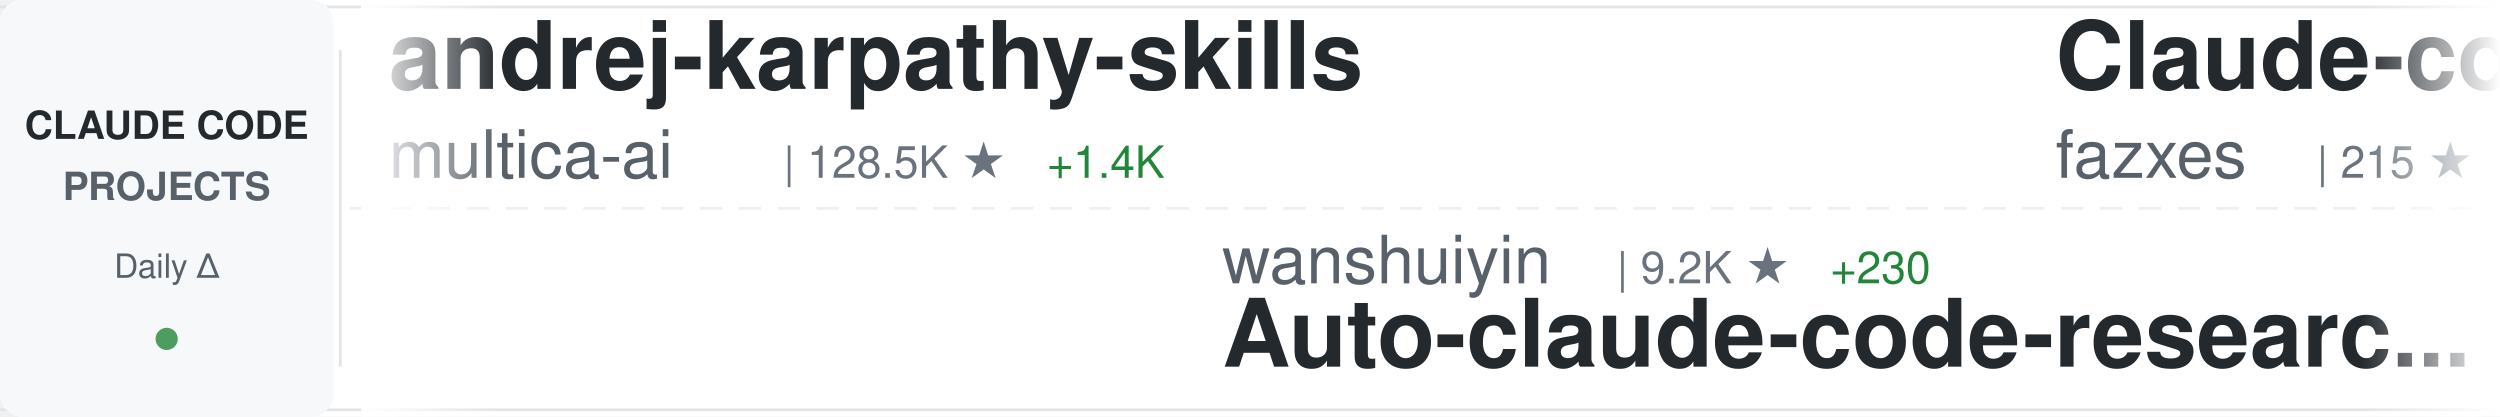
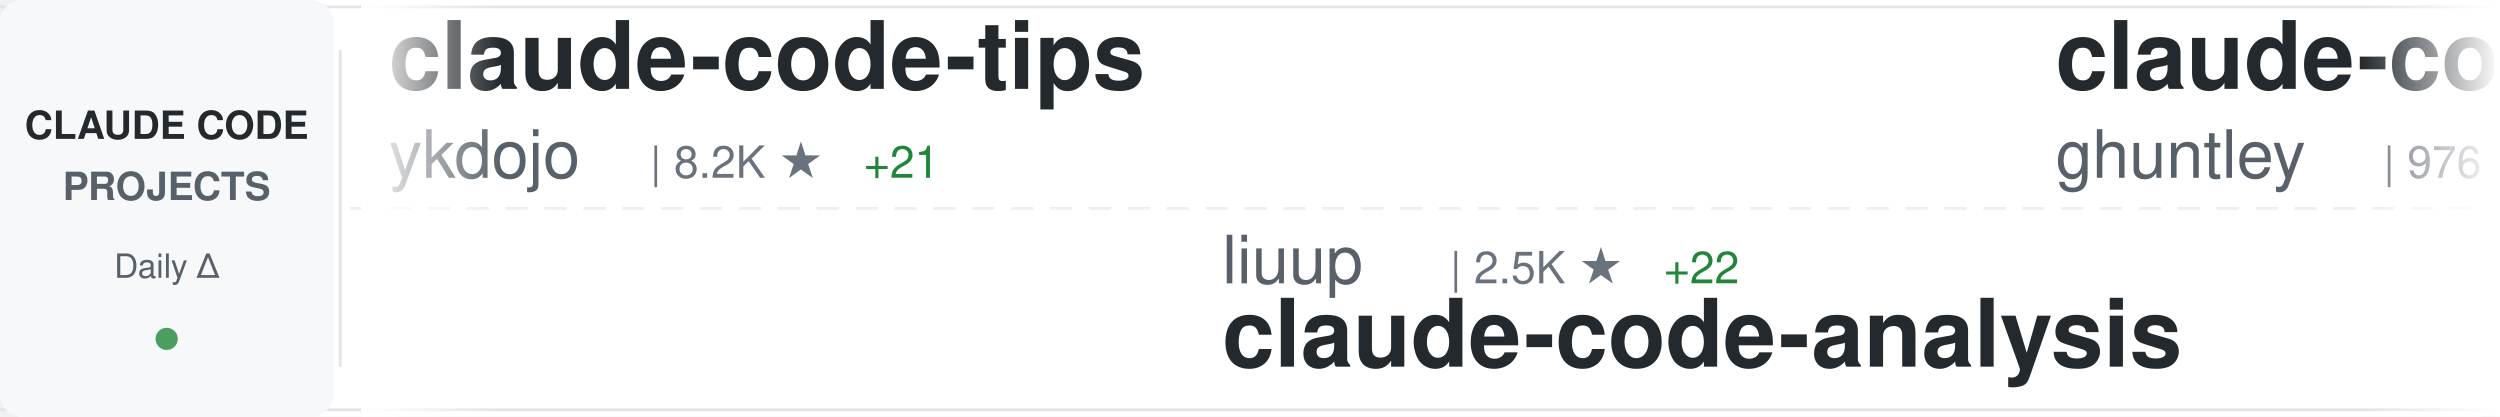
<svg xmlns="http://www.w3.org/2000/svg" width="900" height="150">
  <defs>
    <linearGradient id="awesomeLeftFade" x1="0%" y1="0%" x2="100%" y2="0%">
      <stop offset="0%" style="stop-color:#ffffff;stop-opacity:1" />
      <stop offset="100%" style="stop-color:#ffffff;stop-opacity:0" />
    </linearGradient>
    <linearGradient id="awesomeRightFade" x1="0%" y1="0%" x2="100%" y2="0%">
      <stop offset="0%" style="stop-color:#ffffff;stop-opacity:0" />
      <stop offset="100%" style="stop-color:#ffffff;stop-opacity:1" />
    </linearGradient>
  </defs>
  <rect width="900" height="150" fill="#ffffff" rx="8" />
  <rect x="0" y="2" width="900" height="1" fill="#e1e4e8" />
  <rect x="0" y="147" width="900" height="1" fill="#e1e4e8" />
  <line x1="0" y1="75" x2="900" y2="75" stroke="#e1e4e8" stroke-width="1" stroke-dasharray="8 6" opacity="0.6" />
  <rect x="0" y="0" width="120" height="150" fill="#f6f8fa" rx="8" />
  <text x="60" y="50" font-family="-apple-system, BlinkMacSystemFont, 'Segoe UI', Helvetica, Arial, sans-serif" font-size="14" font-weight="600" fill="#24292e" text-anchor="middle">CLAUDE CODE</text>
  <text x="60" y="72" font-family="-apple-system, BlinkMacSystemFont, 'Segoe UI', Helvetica, Arial, sans-serif" font-size="14" font-weight="600" fill="#586069" text-anchor="middle">PROJECTS</text>
  <text x="60" y="100" font-family="-apple-system, BlinkMacSystemFont, 'Segoe UI', Helvetica, Arial, sans-serif" font-size="12" font-weight="500" fill="#586069" text-anchor="middle">Daily Δ</text>
  <circle cx="60" cy="122" r="4" fill="#22863a" opacity="0.8" />
  <rect x="122" y="18" width="1" height="114" fill="#e1e4e8" />
  <clipPath id="awesomeTickerClip">
    <rect x="130" y="0" width="770" height="150" />
  </clipPath>
  <g clip-path="url(#awesomeTickerClip)">
    <g id="awesomeTickerItems">
      <animateTransform attributeName="transform" attributeType="XML" type="translate" from="0 0" to="-3000 0" dur="54s" repeatCount="indefinite" />
      <g transform="translate(0, 0)">
-         <text x="140" y="32" font-family="-apple-system, BlinkMacSystemFont, 'Segoe UI', Helvetica, Arial, sans-serif" font-size="34" font-weight="600" fill="#24292e">andrej-karpathy-skills</text>
-         <text x="140" y="64" font-family="-apple-system, BlinkMacSystemFont, 'Segoe UI', Helvetica, Arial, sans-serif" font-size="24" font-weight="400" fill="#586069">multica-ai</text>
-         <text x="282" y="64" font-family="-apple-system, BlinkMacSystemFont, 'Segoe UI', Helvetica, Arial, sans-serif" font-size="16" font-weight="500" fill="#6a737d">| 128.5K ★</text>
-         <text x="377" y="64" font-family="-apple-system, BlinkMacSystemFont, 'Segoe UI', Helvetica, Arial, sans-serif" font-size="16" font-weight="500" fill="#22863a"> +1.4K</text>
+         <text x="140" y="32" font-family="-apple-system, BlinkMacSystemFont, 'Segoe UI', Helvetica, Arial, sans-serif" font-size="34" font-weight="600" fill="#24292e">claude-code-tips</text>
+         <text x="140" y="64" font-family="-apple-system, BlinkMacSystemFont, 'Segoe UI', Helvetica, Arial, sans-serif" font-size="24" font-weight="400" fill="#586069">ykdojo</text>
+         <text x="234" y="64" font-family="-apple-system, BlinkMacSystemFont, 'Segoe UI', Helvetica, Arial, sans-serif" font-size="16" font-weight="500" fill="#6a737d">| 8.2K ★</text>
+         <text x="311" y="64" font-family="-apple-system, BlinkMacSystemFont, 'Segoe UI', Helvetica, Arial, sans-serif" font-size="16" font-weight="500" fill="#22863a"> +21</text>
      </g>
      <g transform="translate(300, 0)">
-         <text x="140" y="102" font-family="-apple-system, BlinkMacSystemFont, 'Segoe UI', Helvetica, Arial, sans-serif" font-size="24" font-weight="400" fill="#586069">wanshuiyin</text>
-         <text x="282" y="102" font-family="-apple-system, BlinkMacSystemFont, 'Segoe UI', Helvetica, Arial, sans-serif" font-size="16" font-weight="500" fill="#6a737d">| 9.2K ★</text>
-         <text x="359" y="102" font-family="-apple-system, BlinkMacSystemFont, 'Segoe UI', Helvetica, Arial, sans-serif" font-size="16" font-weight="500" fill="#22863a"> +230</text>
-         <text x="140" y="132" font-family="-apple-system, BlinkMacSystemFont, 'Segoe UI', Helvetica, Arial, sans-serif" font-size="34" font-weight="600" fill="#24292e">Auto-claude-code-researc...</text>
+         <text x="140" y="102" font-family="-apple-system, BlinkMacSystemFont, 'Segoe UI', Helvetica, Arial, sans-serif" font-size="24" font-weight="400" fill="#586069">liuup</text>
+         <text x="222" y="102" font-family="-apple-system, BlinkMacSystemFont, 'Segoe UI', Helvetica, Arial, sans-serif" font-size="16" font-weight="500" fill="#6a737d">| 2.5K ★</text>
+         <text x="299" y="102" font-family="-apple-system, BlinkMacSystemFont, 'Segoe UI', Helvetica, Arial, sans-serif" font-size="16" font-weight="500" fill="#22863a"> +22</text>
+         <text x="140" y="132" font-family="-apple-system, BlinkMacSystemFont, 'Segoe UI', Helvetica, Arial, sans-serif" font-size="34" font-weight="600" fill="#24292e">claude-code-analysis</text>
      </g>
      <g transform="translate(600, 0)">
-         <text x="140" y="32" font-family="-apple-system, BlinkMacSystemFont, 'Segoe UI', Helvetica, Arial, sans-serif" font-size="34" font-weight="600" fill="#24292e">Claude-code</text>
-         <text x="140" y="64" font-family="-apple-system, BlinkMacSystemFont, 'Segoe UI', Helvetica, Arial, sans-serif" font-size="24" font-weight="400" fill="#586069">fazxes</text>
-         <text x="234" y="64" font-family="-apple-system, BlinkMacSystemFont, 'Segoe UI', Helvetica, Arial, sans-serif" font-size="16" font-weight="500" fill="#6a737d">| 215 ★</text>
+         <text x="140" y="32" font-family="-apple-system, BlinkMacSystemFont, 'Segoe UI', Helvetica, Arial, sans-serif" font-size="34" font-weight="600" fill="#24292e">claude-code-source-code-...</text>
+         <text x="140" y="64" font-family="-apple-system, BlinkMacSystemFont, 'Segoe UI', Helvetica, Arial, sans-serif" font-size="24" font-weight="400" fill="#586069">ghuntley</text>
+         <text x="258" y="64" font-family="-apple-system, BlinkMacSystemFont, 'Segoe UI', Helvetica, Arial, sans-serif" font-size="16" font-weight="500" fill="#6a737d">| 976 ★</text>
      </g>
      <g transform="translate(900, 0)">
-         <text x="140" y="102" font-family="-apple-system, BlinkMacSystemFont, 'Segoe UI', Helvetica, Arial, sans-serif" font-size="24" font-weight="400" fill="#586069">Yuyz0112</text>
-         <text x="258" y="102" font-family="-apple-system, BlinkMacSystemFont, 'Segoe UI', Helvetica, Arial, sans-serif" font-size="16" font-weight="500" fill="#6a737d">| 2.4K ★</text>
-         <text x="140" y="132" font-family="-apple-system, BlinkMacSystemFont, 'Segoe UI', Helvetica, Arial, sans-serif" font-size="34" font-weight="600" fill="#24292e">claude-code-reverse</text>
+         <text x="140" y="102" font-family="-apple-system, BlinkMacSystemFont, 'Segoe UI', Helvetica, Arial, sans-serif" font-size="24" font-weight="400" fill="#586069">snarktank</text>
+         <text x="270" y="102" font-family="-apple-system, BlinkMacSystemFont, 'Segoe UI', Helvetica, Arial, sans-serif" font-size="16" font-weight="500" fill="#6a737d">| 19.0K ★</text>
+         <text x="356" y="102" font-family="-apple-system, BlinkMacSystemFont, 'Segoe UI', Helvetica, Arial, sans-serif" font-size="16" font-weight="500" fill="#22863a"> +60</text>
+         <text x="140" y="132" font-family="-apple-system, BlinkMacSystemFont, 'Segoe UI', Helvetica, Arial, sans-serif" font-size="34" font-weight="600" fill="#24292e">ralph</text>
      </g>
      <g transform="translate(1200, 0)">
-         <text x="140" y="32" font-family="-apple-system, BlinkMacSystemFont, 'Segoe UI', Helvetica, Arial, sans-serif" font-size="34" font-weight="600" fill="#24292e">awesome-claude-code-tool...</text>
-         <text x="140" y="64" font-family="-apple-system, BlinkMacSystemFont, 'Segoe UI', Helvetica, Arial, sans-serif" font-size="24" font-weight="400" fill="#586069">rohitg00</text>
-         <text x="258" y="64" font-family="-apple-system, BlinkMacSystemFont, 'Segoe UI', Helvetica, Arial, sans-serif" font-size="16" font-weight="500" fill="#6a737d">| 1.7K ★</text>
-         <text x="335" y="64" font-family="-apple-system, BlinkMacSystemFont, 'Segoe UI', Helvetica, Arial, sans-serif" font-size="16" font-weight="500" fill="#22863a"> +16</text>
+         <text x="140" y="32" font-family="-apple-system, BlinkMacSystemFont, 'Segoe UI', Helvetica, Arial, sans-serif" font-size="34" font-weight="600" fill="#24292e">claude-code-webui</text>
+         <text x="140" y="64" font-family="-apple-system, BlinkMacSystemFont, 'Segoe UI', Helvetica, Arial, sans-serif" font-size="24" font-weight="400" fill="#586069">sugyan</text>
+         <text x="234" y="64" font-family="-apple-system, BlinkMacSystemFont, 'Segoe UI', Helvetica, Arial, sans-serif" font-size="16" font-weight="500" fill="#6a737d">| 1.1K ★</text>
+         <text x="311" y="64" font-family="-apple-system, BlinkMacSystemFont, 'Segoe UI', Helvetica, Arial, sans-serif" font-size="16" font-weight="500" fill="#22863a"> +4</text>
      </g>
      <g transform="translate(1500, 0)">
-         <text x="140" y="102" font-family="-apple-system, BlinkMacSystemFont, 'Segoe UI', Helvetica, Arial, sans-serif" font-size="24" font-weight="400" fill="#586069">OneRedOak</text>
-         <text x="270" y="102" font-family="-apple-system, BlinkMacSystemFont, 'Segoe UI', Helvetica, Arial, sans-serif" font-size="16" font-weight="500" fill="#6a737d">| 3.8K ★</text>
-         <text x="347" y="102" font-family="-apple-system, BlinkMacSystemFont, 'Segoe UI', Helvetica, Arial, sans-serif" font-size="16" font-weight="500" fill="#22863a"> +1</text>
-         <text x="140" y="132" font-family="-apple-system, BlinkMacSystemFont, 'Segoe UI', Helvetica, Arial, sans-serif" font-size="34" font-weight="600" fill="#24292e">claude-code-workflows</text>
+         <text x="140" y="102" font-family="-apple-system, BlinkMacSystemFont, 'Segoe UI', Helvetica, Arial, sans-serif" font-size="24" font-weight="400" fill="#586069">anthropics</text>
+         <text x="282" y="102" font-family="-apple-system, BlinkMacSystemFont, 'Segoe UI', Helvetica, Arial, sans-serif" font-size="16" font-weight="500" fill="#6a737d">| 19.3K ★</text>
+         <text x="368" y="102" font-family="-apple-system, BlinkMacSystemFont, 'Segoe UI', Helvetica, Arial, sans-serif" font-size="16" font-weight="500" fill="#22863a"> +81</text>
+         <text x="140" y="132" font-family="-apple-system, BlinkMacSystemFont, 'Segoe UI', Helvetica, Arial, sans-serif" font-size="34" font-weight="600" fill="#24292e">claude-plugins-official</text>
      </g>
      <g transform="translate(1800, 0)">
-         <text x="140" y="32" font-family="-apple-system, BlinkMacSystemFont, 'Segoe UI', Helvetica, Arial, sans-serif" font-size="34" font-weight="600" fill="#24292e">free-claude-code</text>
-         <text x="140" y="64" font-family="-apple-system, BlinkMacSystemFont, 'Segoe UI', Helvetica, Arial, sans-serif" font-size="24" font-weight="400" fill="#586069">Alishahryar1</text>
-         <text x="306" y="64" font-family="-apple-system, BlinkMacSystemFont, 'Segoe UI', Helvetica, Arial, sans-serif" font-size="16" font-weight="500" fill="#6a737d">| 24.4K ★</text>
-         <text x="392" y="64" font-family="-apple-system, BlinkMacSystemFont, 'Segoe UI', Helvetica, Arial, sans-serif" font-size="16" font-weight="500" fill="#22863a"> +262</text>
+         <text x="140" y="32" font-family="-apple-system, BlinkMacSystemFont, 'Segoe UI', Helvetica, Arial, sans-serif" font-size="34" font-weight="600" fill="#24292e">claude-code-telegram</text>
+         <text x="140" y="64" font-family="-apple-system, BlinkMacSystemFont, 'Segoe UI', Helvetica, Arial, sans-serif" font-size="24" font-weight="400" fill="#586069">RichardAtCT</text>
+         <text x="294" y="64" font-family="-apple-system, BlinkMacSystemFont, 'Segoe UI', Helvetica, Arial, sans-serif" font-size="16" font-weight="500" fill="#6a737d">| 2.6K ★</text>
+         <text x="371" y="64" font-family="-apple-system, BlinkMacSystemFont, 'Segoe UI', Helvetica, Arial, sans-serif" font-size="16" font-weight="500" fill="#22863a"> +9</text>
      </g>
      <g transform="translate(2100, 0)">
-         <text x="140" y="102" font-family="-apple-system, BlinkMacSystemFont, 'Segoe UI', Helvetica, Arial, sans-serif" font-size="24" font-weight="400" fill="#586069">Donchitos</text>
-         <text x="270" y="102" font-family="-apple-system, BlinkMacSystemFont, 'Segoe UI', Helvetica, Arial, sans-serif" font-size="16" font-weight="500" fill="#6a737d">| 18.6K ★</text>
-         <text x="356" y="102" font-family="-apple-system, BlinkMacSystemFont, 'Segoe UI', Helvetica, Arial, sans-serif" font-size="16" font-weight="500" fill="#22863a"> +105</text>
-         <text x="140" y="132" font-family="-apple-system, BlinkMacSystemFont, 'Segoe UI', Helvetica, Arial, sans-serif" font-size="34" font-weight="600" fill="#24292e">Claude-Code-Game-Studios</text>
+         <text x="140" y="102" font-family="-apple-system, BlinkMacSystemFont, 'Segoe UI', Helvetica, Arial, sans-serif" font-size="24" font-weight="400" fill="#586069">kodu-ai</text>
+         <text x="246" y="102" font-family="-apple-system, BlinkMacSystemFont, 'Segoe UI', Helvetica, Arial, sans-serif" font-size="16" font-weight="500" fill="#6a737d">| 5.3K ★</text>
+         <text x="323" y="102" font-family="-apple-system, BlinkMacSystemFont, 'Segoe UI', Helvetica, Arial, sans-serif" font-size="16" font-weight="500" fill="#22863a"> +1</text>
+         <text x="140" y="132" font-family="-apple-system, BlinkMacSystemFont, 'Segoe UI', Helvetica, Arial, sans-serif" font-size="34" font-weight="600" fill="#24292e">claude-coder</text>
      </g>
      <g transform="translate(2400, 0)">
-         <text x="140" y="32" font-family="-apple-system, BlinkMacSystemFont, 'Segoe UI', Helvetica, Arial, sans-serif" font-size="34" font-weight="600" fill="#24292e">claude-code-hub</text>
-         <text x="140" y="64" font-family="-apple-system, BlinkMacSystemFont, 'Segoe UI', Helvetica, Arial, sans-serif" font-size="24" font-weight="400" fill="#586069">ding113</text>
-         <text x="246" y="64" font-family="-apple-system, BlinkMacSystemFont, 'Segoe UI', Helvetica, Arial, sans-serif" font-size="16" font-weight="500" fill="#6a737d">| 2.8K ★</text>
-         <text x="323" y="64" font-family="-apple-system, BlinkMacSystemFont, 'Segoe UI', Helvetica, Arial, sans-serif" font-size="16" font-weight="500" fill="#22863a"> +15</text>
+         <text x="140" y="32" font-family="-apple-system, BlinkMacSystemFont, 'Segoe UI', Helvetica, Arial, sans-serif" font-size="34" font-weight="600" fill="#24292e">Claude-code</text>
+         <text x="140" y="64" font-family="-apple-system, BlinkMacSystemFont, 'Segoe UI', Helvetica, Arial, sans-serif" font-size="24" font-weight="400" fill="#586069">zstmfhy</text>
+         <text x="246" y="64" font-family="-apple-system, BlinkMacSystemFont, 'Segoe UI', Helvetica, Arial, sans-serif" font-size="16" font-weight="500" fill="#6a737d">| 189 ★</text>
      </g>
      <g transform="translate(2700, 0)">
-         <text x="140" y="102" font-family="-apple-system, BlinkMacSystemFont, 'Segoe UI', Helvetica, Arial, sans-serif" font-size="24" font-weight="400" fill="#586069">hangsman</text>
-         <text x="258" y="102" font-family="-apple-system, BlinkMacSystemFont, 'Segoe UI', Helvetica, Arial, sans-serif" font-size="16" font-weight="500" fill="#6a737d">| 775 ★</text>
-         <text x="326" y="102" font-family="-apple-system, BlinkMacSystemFont, 'Segoe UI', Helvetica, Arial, sans-serif" font-size="16" font-weight="500" fill="#22863a"> +1</text>
-         <text x="140" y="132" font-family="-apple-system, BlinkMacSystemFont, 'Segoe UI', Helvetica, Arial, sans-serif" font-size="34" font-weight="600" fill="#24292e">claude-code-source</text>
+         <text x="140" y="102" font-family="-apple-system, BlinkMacSystemFont, 'Segoe UI', Helvetica, Arial, sans-serif" font-size="24" font-weight="400" fill="#586069">multica-ai</text>
+         <text x="282" y="102" font-family="-apple-system, BlinkMacSystemFont, 'Segoe UI', Helvetica, Arial, sans-serif" font-size="16" font-weight="500" fill="#6a737d">| 128.8K ★</text>
+         <text x="377" y="102" font-family="-apple-system, BlinkMacSystemFont, 'Segoe UI', Helvetica, Arial, sans-serif" font-size="16" font-weight="500" fill="#22863a"> +1.4K</text>
+         <text x="140" y="132" font-family="-apple-system, BlinkMacSystemFont, 'Segoe UI', Helvetica, Arial, sans-serif" font-size="34" font-weight="600" fill="#24292e">andrej-karpathy-skills</text>
      </g>
      <g transform="translate(3000, 0)">
-         <text x="140" y="32" font-family="-apple-system, BlinkMacSystemFont, 'Segoe UI', Helvetica, Arial, sans-serif" font-size="34" font-weight="600" fill="#24292e">andrej-karpathy-skills</text>
-         <text x="140" y="64" font-family="-apple-system, BlinkMacSystemFont, 'Segoe UI', Helvetica, Arial, sans-serif" font-size="24" font-weight="400" fill="#586069">multica-ai</text>
-         <text x="282" y="64" font-family="-apple-system, BlinkMacSystemFont, 'Segoe UI', Helvetica, Arial, sans-serif" font-size="16" font-weight="500" fill="#6a737d">| 128.5K ★</text>
-         <text x="377" y="64" font-family="-apple-system, BlinkMacSystemFont, 'Segoe UI', Helvetica, Arial, sans-serif" font-size="16" font-weight="500" fill="#22863a"> +1.4K</text>
+         <text x="140" y="32" font-family="-apple-system, BlinkMacSystemFont, 'Segoe UI', Helvetica, Arial, sans-serif" font-size="34" font-weight="600" fill="#24292e">claude-code-tips</text>
+         <text x="140" y="64" font-family="-apple-system, BlinkMacSystemFont, 'Segoe UI', Helvetica, Arial, sans-serif" font-size="24" font-weight="400" fill="#586069">ykdojo</text>
+         <text x="234" y="64" font-family="-apple-system, BlinkMacSystemFont, 'Segoe UI', Helvetica, Arial, sans-serif" font-size="16" font-weight="500" fill="#6a737d">| 8.2K ★</text>
+         <text x="311" y="64" font-family="-apple-system, BlinkMacSystemFont, 'Segoe UI', Helvetica, Arial, sans-serif" font-size="16" font-weight="500" fill="#22863a"> +21</text>
      </g>
      <g transform="translate(3300, 0)">
-         <text x="140" y="102" font-family="-apple-system, BlinkMacSystemFont, 'Segoe UI', Helvetica, Arial, sans-serif" font-size="24" font-weight="400" fill="#586069">wanshuiyin</text>
-         <text x="282" y="102" font-family="-apple-system, BlinkMacSystemFont, 'Segoe UI', Helvetica, Arial, sans-serif" font-size="16" font-weight="500" fill="#6a737d">| 9.2K ★</text>
-         <text x="359" y="102" font-family="-apple-system, BlinkMacSystemFont, 'Segoe UI', Helvetica, Arial, sans-serif" font-size="16" font-weight="500" fill="#22863a"> +230</text>
-         <text x="140" y="132" font-family="-apple-system, BlinkMacSystemFont, 'Segoe UI', Helvetica, Arial, sans-serif" font-size="34" font-weight="600" fill="#24292e">Auto-claude-code-researc...</text>
+         <text x="140" y="102" font-family="-apple-system, BlinkMacSystemFont, 'Segoe UI', Helvetica, Arial, sans-serif" font-size="24" font-weight="400" fill="#586069">liuup</text>
+         <text x="222" y="102" font-family="-apple-system, BlinkMacSystemFont, 'Segoe UI', Helvetica, Arial, sans-serif" font-size="16" font-weight="500" fill="#6a737d">| 2.5K ★</text>
+         <text x="299" y="102" font-family="-apple-system, BlinkMacSystemFont, 'Segoe UI', Helvetica, Arial, sans-serif" font-size="16" font-weight="500" fill="#22863a"> +22</text>
+         <text x="140" y="132" font-family="-apple-system, BlinkMacSystemFont, 'Segoe UI', Helvetica, Arial, sans-serif" font-size="34" font-weight="600" fill="#24292e">claude-code-analysis</text>
      </g>
      <g transform="translate(3600, 0)">
-         <text x="140" y="32" font-family="-apple-system, BlinkMacSystemFont, 'Segoe UI', Helvetica, Arial, sans-serif" font-size="34" font-weight="600" fill="#24292e">Claude-code</text>
-         <text x="140" y="64" font-family="-apple-system, BlinkMacSystemFont, 'Segoe UI', Helvetica, Arial, sans-serif" font-size="24" font-weight="400" fill="#586069">fazxes</text>
-         <text x="234" y="64" font-family="-apple-system, BlinkMacSystemFont, 'Segoe UI', Helvetica, Arial, sans-serif" font-size="16" font-weight="500" fill="#6a737d">| 215 ★</text>
+         <text x="140" y="32" font-family="-apple-system, BlinkMacSystemFont, 'Segoe UI', Helvetica, Arial, sans-serif" font-size="34" font-weight="600" fill="#24292e">claude-code-source-code-...</text>
+         <text x="140" y="64" font-family="-apple-system, BlinkMacSystemFont, 'Segoe UI', Helvetica, Arial, sans-serif" font-size="24" font-weight="400" fill="#586069">ghuntley</text>
+         <text x="258" y="64" font-family="-apple-system, BlinkMacSystemFont, 'Segoe UI', Helvetica, Arial, sans-serif" font-size="16" font-weight="500" fill="#6a737d">| 976 ★</text>
      </g>
      <g transform="translate(3900, 0)">
-         <text x="140" y="102" font-family="-apple-system, BlinkMacSystemFont, 'Segoe UI', Helvetica, Arial, sans-serif" font-size="24" font-weight="400" fill="#586069">Yuyz0112</text>
-         <text x="258" y="102" font-family="-apple-system, BlinkMacSystemFont, 'Segoe UI', Helvetica, Arial, sans-serif" font-size="16" font-weight="500" fill="#6a737d">| 2.4K ★</text>
-         <text x="140" y="132" font-family="-apple-system, BlinkMacSystemFont, 'Segoe UI', Helvetica, Arial, sans-serif" font-size="34" font-weight="600" fill="#24292e">claude-code-reverse</text>
+         <text x="140" y="102" font-family="-apple-system, BlinkMacSystemFont, 'Segoe UI', Helvetica, Arial, sans-serif" font-size="24" font-weight="400" fill="#586069">snarktank</text>
+         <text x="270" y="102" font-family="-apple-system, BlinkMacSystemFont, 'Segoe UI', Helvetica, Arial, sans-serif" font-size="16" font-weight="500" fill="#6a737d">| 19.0K ★</text>
+         <text x="356" y="102" font-family="-apple-system, BlinkMacSystemFont, 'Segoe UI', Helvetica, Arial, sans-serif" font-size="16" font-weight="500" fill="#22863a"> +60</text>
+         <text x="140" y="132" font-family="-apple-system, BlinkMacSystemFont, 'Segoe UI', Helvetica, Arial, sans-serif" font-size="34" font-weight="600" fill="#24292e">ralph</text>
      </g>
    </g>
  </g>
  <rect x="130" y="0" width="50" height="150" fill="url(#awesomeLeftFade)" />
  <rect x="850" y="0" width="50" height="150" fill="url(#awesomeRightFade)" />
</svg>
